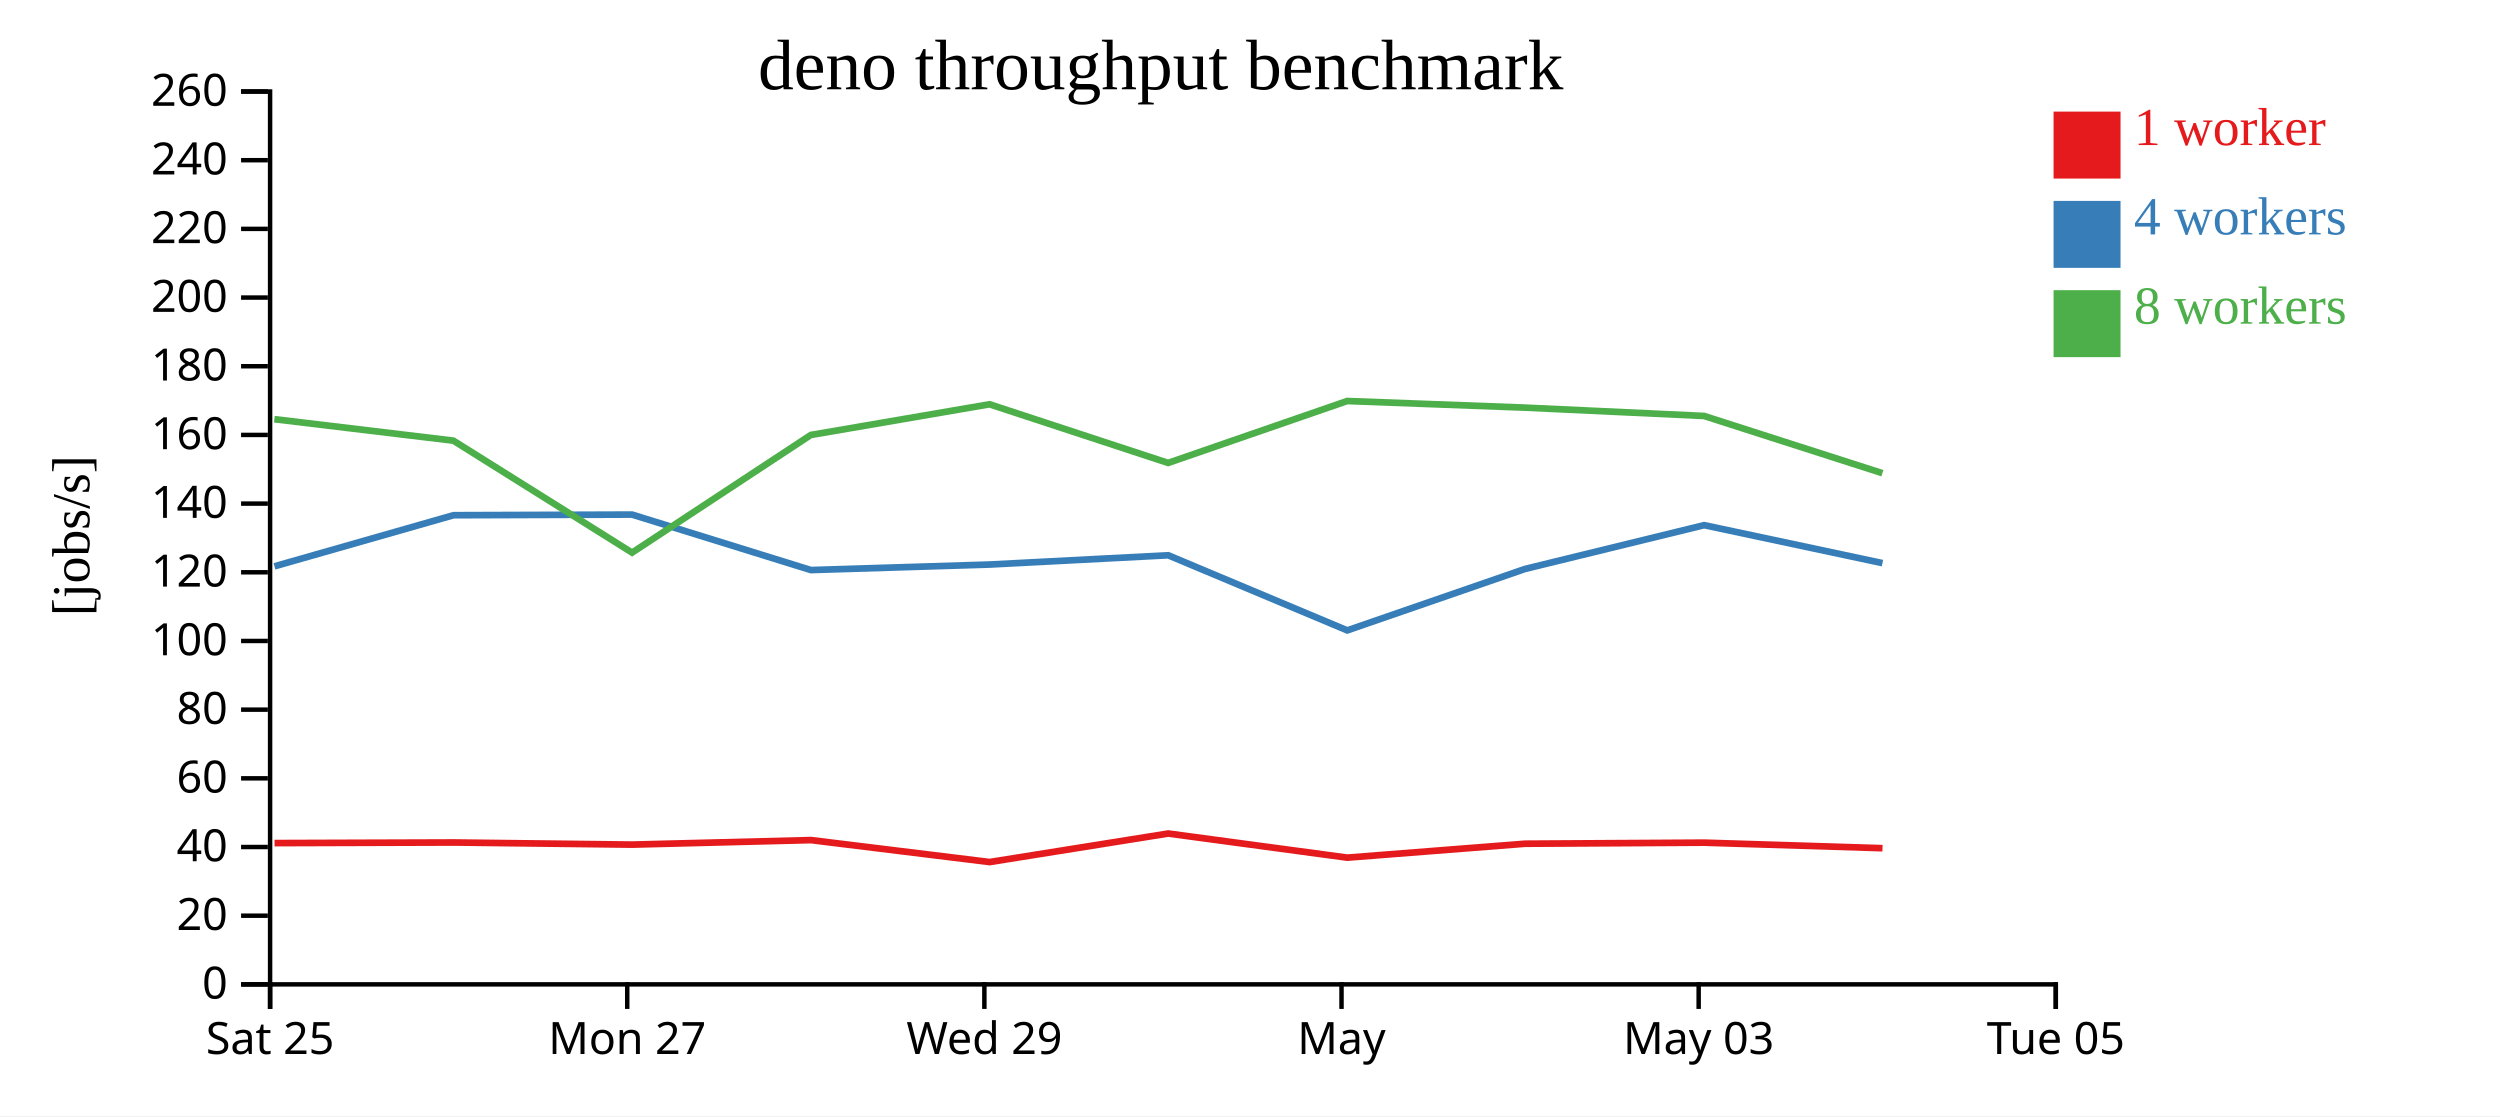
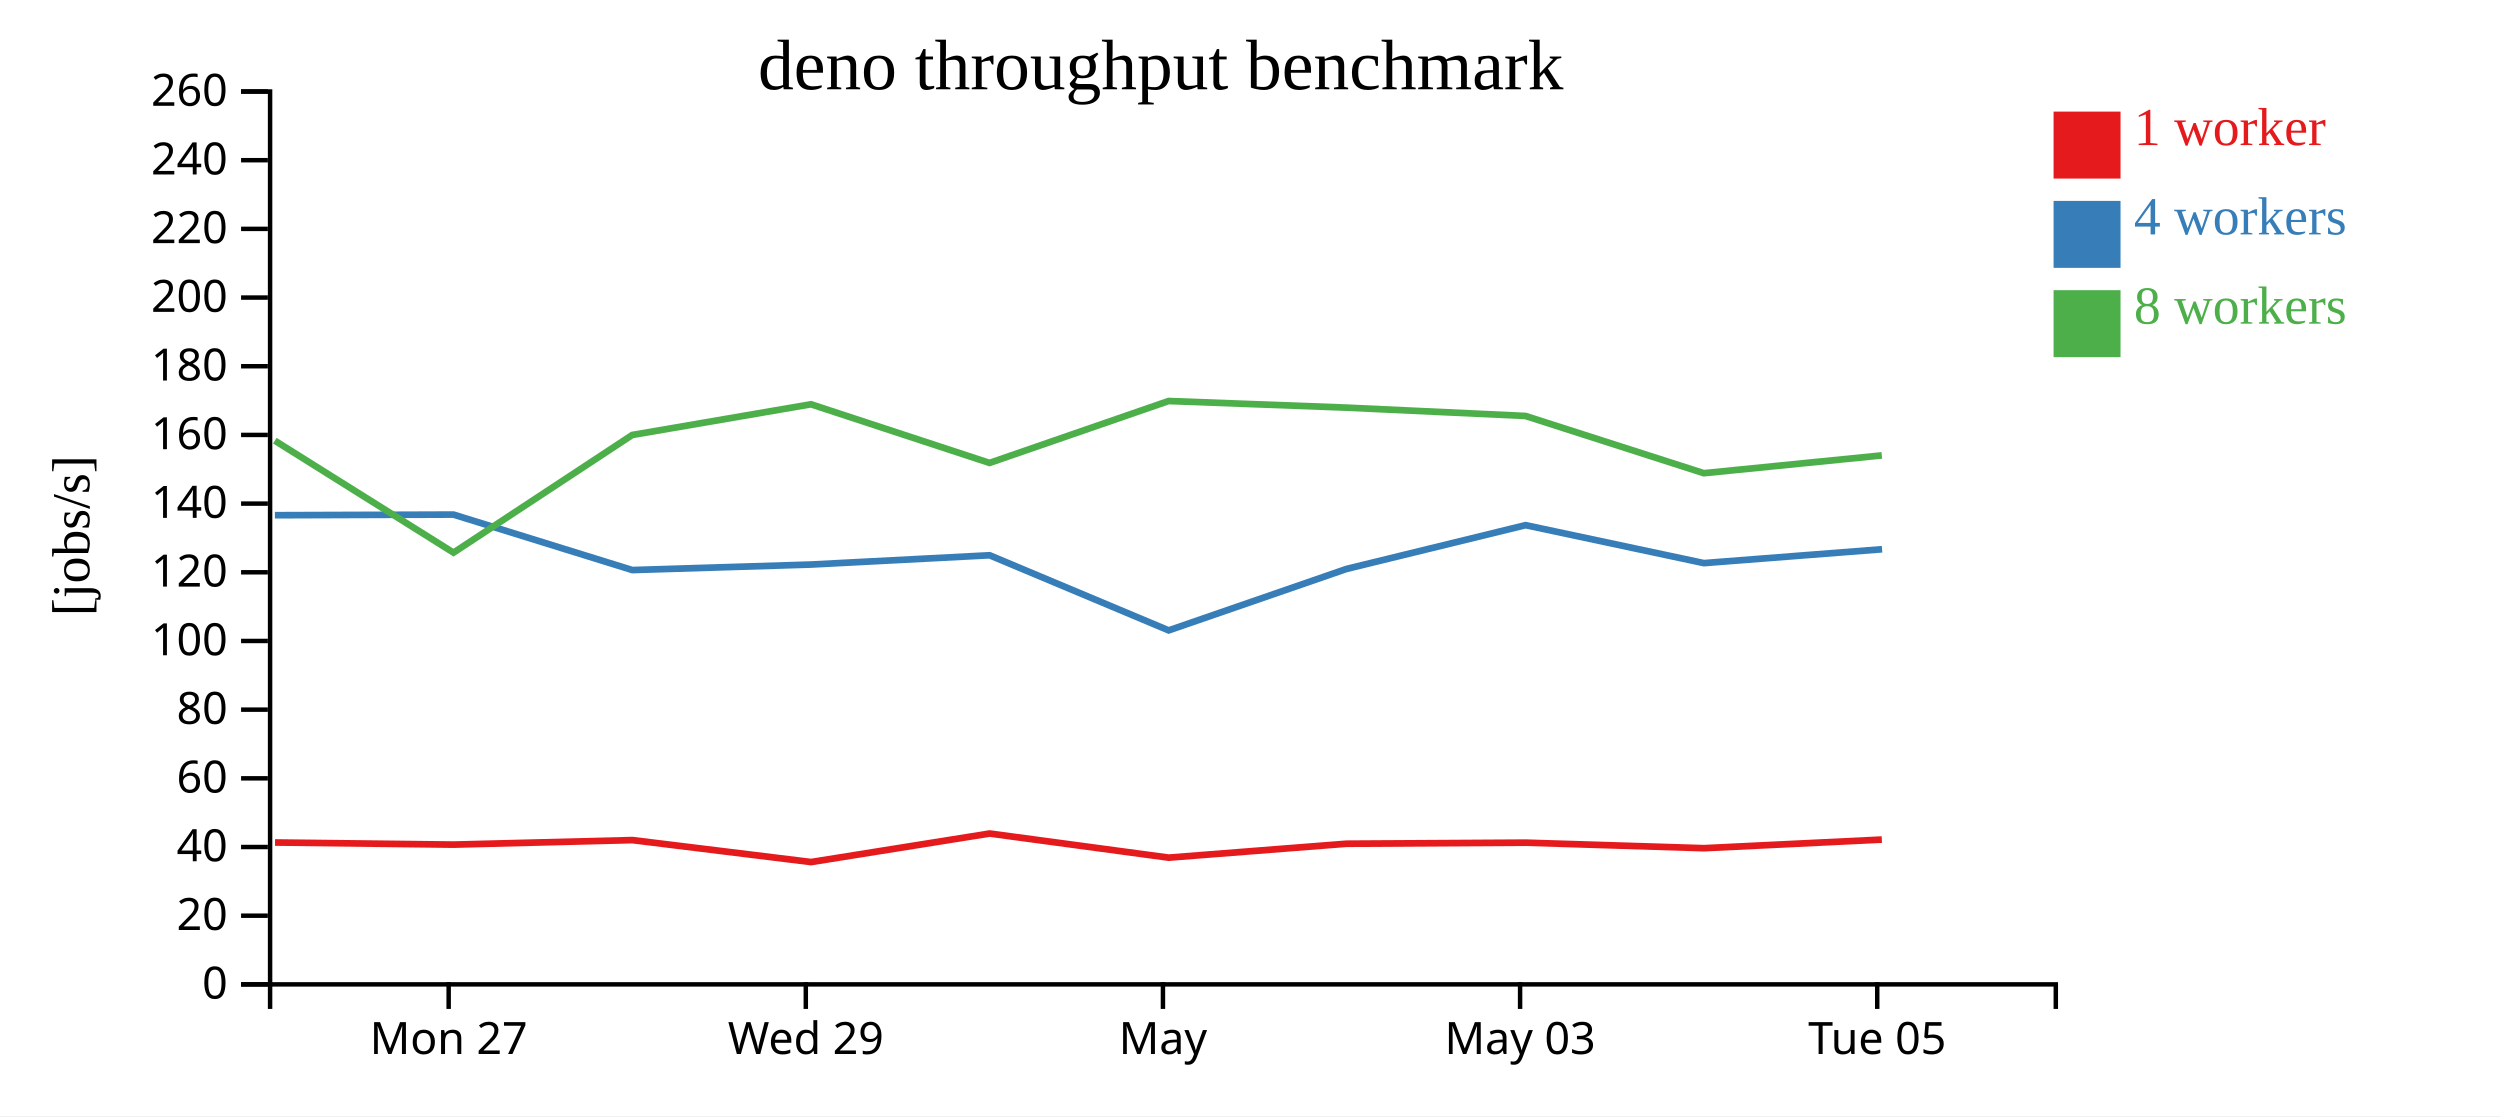
<svg xmlns="http://www.w3.org/2000/svg" width="560" height="250">
  <rect width="100%" height="100%" fill="white" />
  <g transform="translate(60,20)">
    <g transform="translate(0,200)" fill="none" font-size="10" font-family="sans-serif" text-anchor="middle">
      <path class="domain" stroke="currentColor" d="M0.5,6V0.5H400.5V6" />
-       <g class="tick" opacity="1" transform="translate(0.5,0)">
-         <line stroke="currentColor" y2="6" />
-         <text fill="currentColor" y="9" dy="0.71em">Sat 25</text>
-       </g>
-       <g class="tick" opacity="1" transform="translate(80.5,0)">
+       <g class="tick" opacity="1" transform="translate(40.5,0)">
        <line stroke="currentColor" y2="6" />
        <text fill="currentColor" y="9" dy="0.71em">Mon 27</text>
      </g>
-       <g class="tick" opacity="1" transform="translate(160.5,0)">
+       <g class="tick" opacity="1" transform="translate(120.5,0)">
        <line stroke="currentColor" y2="6" />
        <text fill="currentColor" y="9" dy="0.71em">Wed 29</text>
      </g>
-       <g class="tick" opacity="1" transform="translate(240.5,0)">
+       <g class="tick" opacity="1" transform="translate(200.5,0)">
        <line stroke="currentColor" y2="6" />
        <text fill="currentColor" y="9" dy="0.71em">May</text>
      </g>
-       <g class="tick" opacity="1" transform="translate(320.5,0)">
+       <g class="tick" opacity="1" transform="translate(280.5,0)">
        <line stroke="currentColor" y2="6" />
        <text fill="currentColor" y="9" dy="0.71em">May 03</text>
      </g>
-       <g class="tick" opacity="1" transform="translate(400.5,0)">
+       <g class="tick" opacity="1" transform="translate(360.5,0)">
        <line stroke="currentColor" y2="6" />
        <text fill="currentColor" y="9" dy="0.71em">Tue 05</text>
      </g>
    </g>
    <g fill="none" font-size="10" font-family="sans-serif" text-anchor="end">
      <path class="domain" stroke="currentColor" d="M-6,200.5H0.5V0.5H-6" />
      <g class="tick" opacity="1" transform="translate(0,200.5)">
        <line stroke="currentColor" x2="-6" />
        <text fill="currentColor" x="-9" dy="0.32em">0</text>
      </g>
      <g class="tick" opacity="1" transform="translate(0,185.1154)">
        <line stroke="currentColor" x2="-6" />
        <text fill="currentColor" x="-9" dy="0.32em">20</text>
      </g>
      <g class="tick" opacity="1" transform="translate(0,169.7308)">
        <line stroke="currentColor" x2="-6" />
        <text fill="currentColor" x="-9" dy="0.32em">40</text>
      </g>
      <g class="tick" opacity="1" transform="translate(0,154.3462)">
        <line stroke="currentColor" x2="-6" />
        <text fill="currentColor" x="-9" dy="0.32em">60</text>
      </g>
      <g class="tick" opacity="1" transform="translate(0,138.9615)">
        <line stroke="currentColor" x2="-6" />
        <text fill="currentColor" x="-9" dy="0.32em">80</text>
      </g>
      <g class="tick" opacity="1" transform="translate(0,123.5769)">
        <line stroke="currentColor" x2="-6" />
        <text fill="currentColor" x="-9" dy="0.32em">100</text>
      </g>
      <g class="tick" opacity="1" transform="translate(0,108.1923)">
        <line stroke="currentColor" x2="-6" />
        <text fill="currentColor" x="-9" dy="0.32em">120</text>
      </g>
      <g class="tick" opacity="1" transform="translate(0,92.80769)">
        <line stroke="currentColor" x2="-6" />
        <text fill="currentColor" x="-9" dy="0.32em">140</text>
      </g>
      <g class="tick" opacity="1" transform="translate(0,77.42308)">
        <line stroke="currentColor" x2="-6" />
        <text fill="currentColor" x="-9" dy="0.32em">160</text>
      </g>
      <g class="tick" opacity="1" transform="translate(0,62.03846)">
        <line stroke="currentColor" x2="-6" />
        <text fill="currentColor" x="-9" dy="0.32em">180</text>
      </g>
      <g class="tick" opacity="1" transform="translate(0,46.65385)">
        <line stroke="currentColor" x2="-6" />
        <text fill="currentColor" x="-9" dy="0.32em">200</text>
      </g>
      <g class="tick" opacity="1" transform="translate(0,31.26923)">
        <line stroke="currentColor" x2="-6" />
        <text fill="currentColor" x="-9" dy="0.32em">220</text>
      </g>
      <g class="tick" opacity="1" transform="translate(0,15.88462)">
        <line stroke="currentColor" x2="-6" />
        <text fill="currentColor" x="-9" dy="0.32em">240</text>
      </g>
      <g class="tick" opacity="1" transform="translate(0,0.5)">
        <line stroke="currentColor" x2="-6" />
        <text fill="currentColor" x="-9" dy="0.32em">260</text>
      </g>
    </g>
    <text text-anchor="middle" style="font-size: 12px" transform="rotate(-90)" y="-40" x="-100">[jobs/s]</text>
    <text text-anchor="middle" style="font-size: 16px" y="0" x="200">deno throughput benchmark</text>
-     <path class="line" fill="none" stroke="#e41a1c" stroke-width="1.5" d="M1.499,168.852L41.608,168.718L81.575,169.194L121.654,168.182L161.674,173.1L201.678,166.709L241.787,172.113L281.615,168.995L321.729,168.756L361.679,169.996" />
-     <path class="line" fill="none" stroke="#377eb8" stroke-width="1.5" d="M1.481,106.858L41.575,95.409L81.577,95.267L121.644,107.692L161.675,106.458L201.675,104.38L241.783,121.207L281.598,107.448L321.718,97.636L361.67,106.138" />
-     <path class="line" fill="none" stroke="#4daf4a" stroke-width="1.5" d="M1.456,73.897L41.559,78.708L81.585,103.79L121.623,77.433L161.655,70.558L201.65,83.697L241.765,69.828L281.566,71.309L321.706,73.176L361.656,85.995" />
+     <path class="line" fill="none" stroke="#e41a1c" stroke-width="1.5" d="M1.608,168.718L41.575,169.194L81.654,168.182L121.674,173.1L161.678,166.709L201.787,172.113L241.615,168.995L281.729,168.756L321.679,169.996L361.53,168.066" />
+     <path class="line" fill="none" stroke="#377eb8" stroke-width="1.5" d="M1.575,95.409L41.577,95.267L81.644,107.692L121.675,106.458L161.675,104.38L201.783,121.207L241.598,107.448L281.718,97.636L321.67,106.138L361.583,103.03" />
+     <path class="line" fill="none" stroke="#4daf4a" stroke-width="1.5" d="M1.559,78.708L41.585,103.79L81.623,77.433L121.655,70.558L161.65,83.697L201.765,69.828L241.566,71.309L281.706,73.176L321.656,85.995L361.523,82.008" />
    <rect class="dot" x="400" y="5" width="15" height="15" style="fill: #e41a1c;" />
    <rect class="dot" x="400" y="25" width="15" height="15" style="fill: #377eb8;" />
    <rect class="dot" x="400" y="45" width="15" height="15" style="fill: #4daf4a;" />
    <text class="label" x="418" y="12.5" style="fill: #e41a1c; alignment-baseline: middle;" text-anchor="left">1 worker</text>
    <text class="label" x="418" y="32.5" style="fill: #377eb8; alignment-baseline: middle;" text-anchor="left">4 workers</text>
    <text class="label" x="418" y="52.5" style="fill: #4daf4a; alignment-baseline: middle;" text-anchor="left">8 workers</text>
  </g>
</svg>
